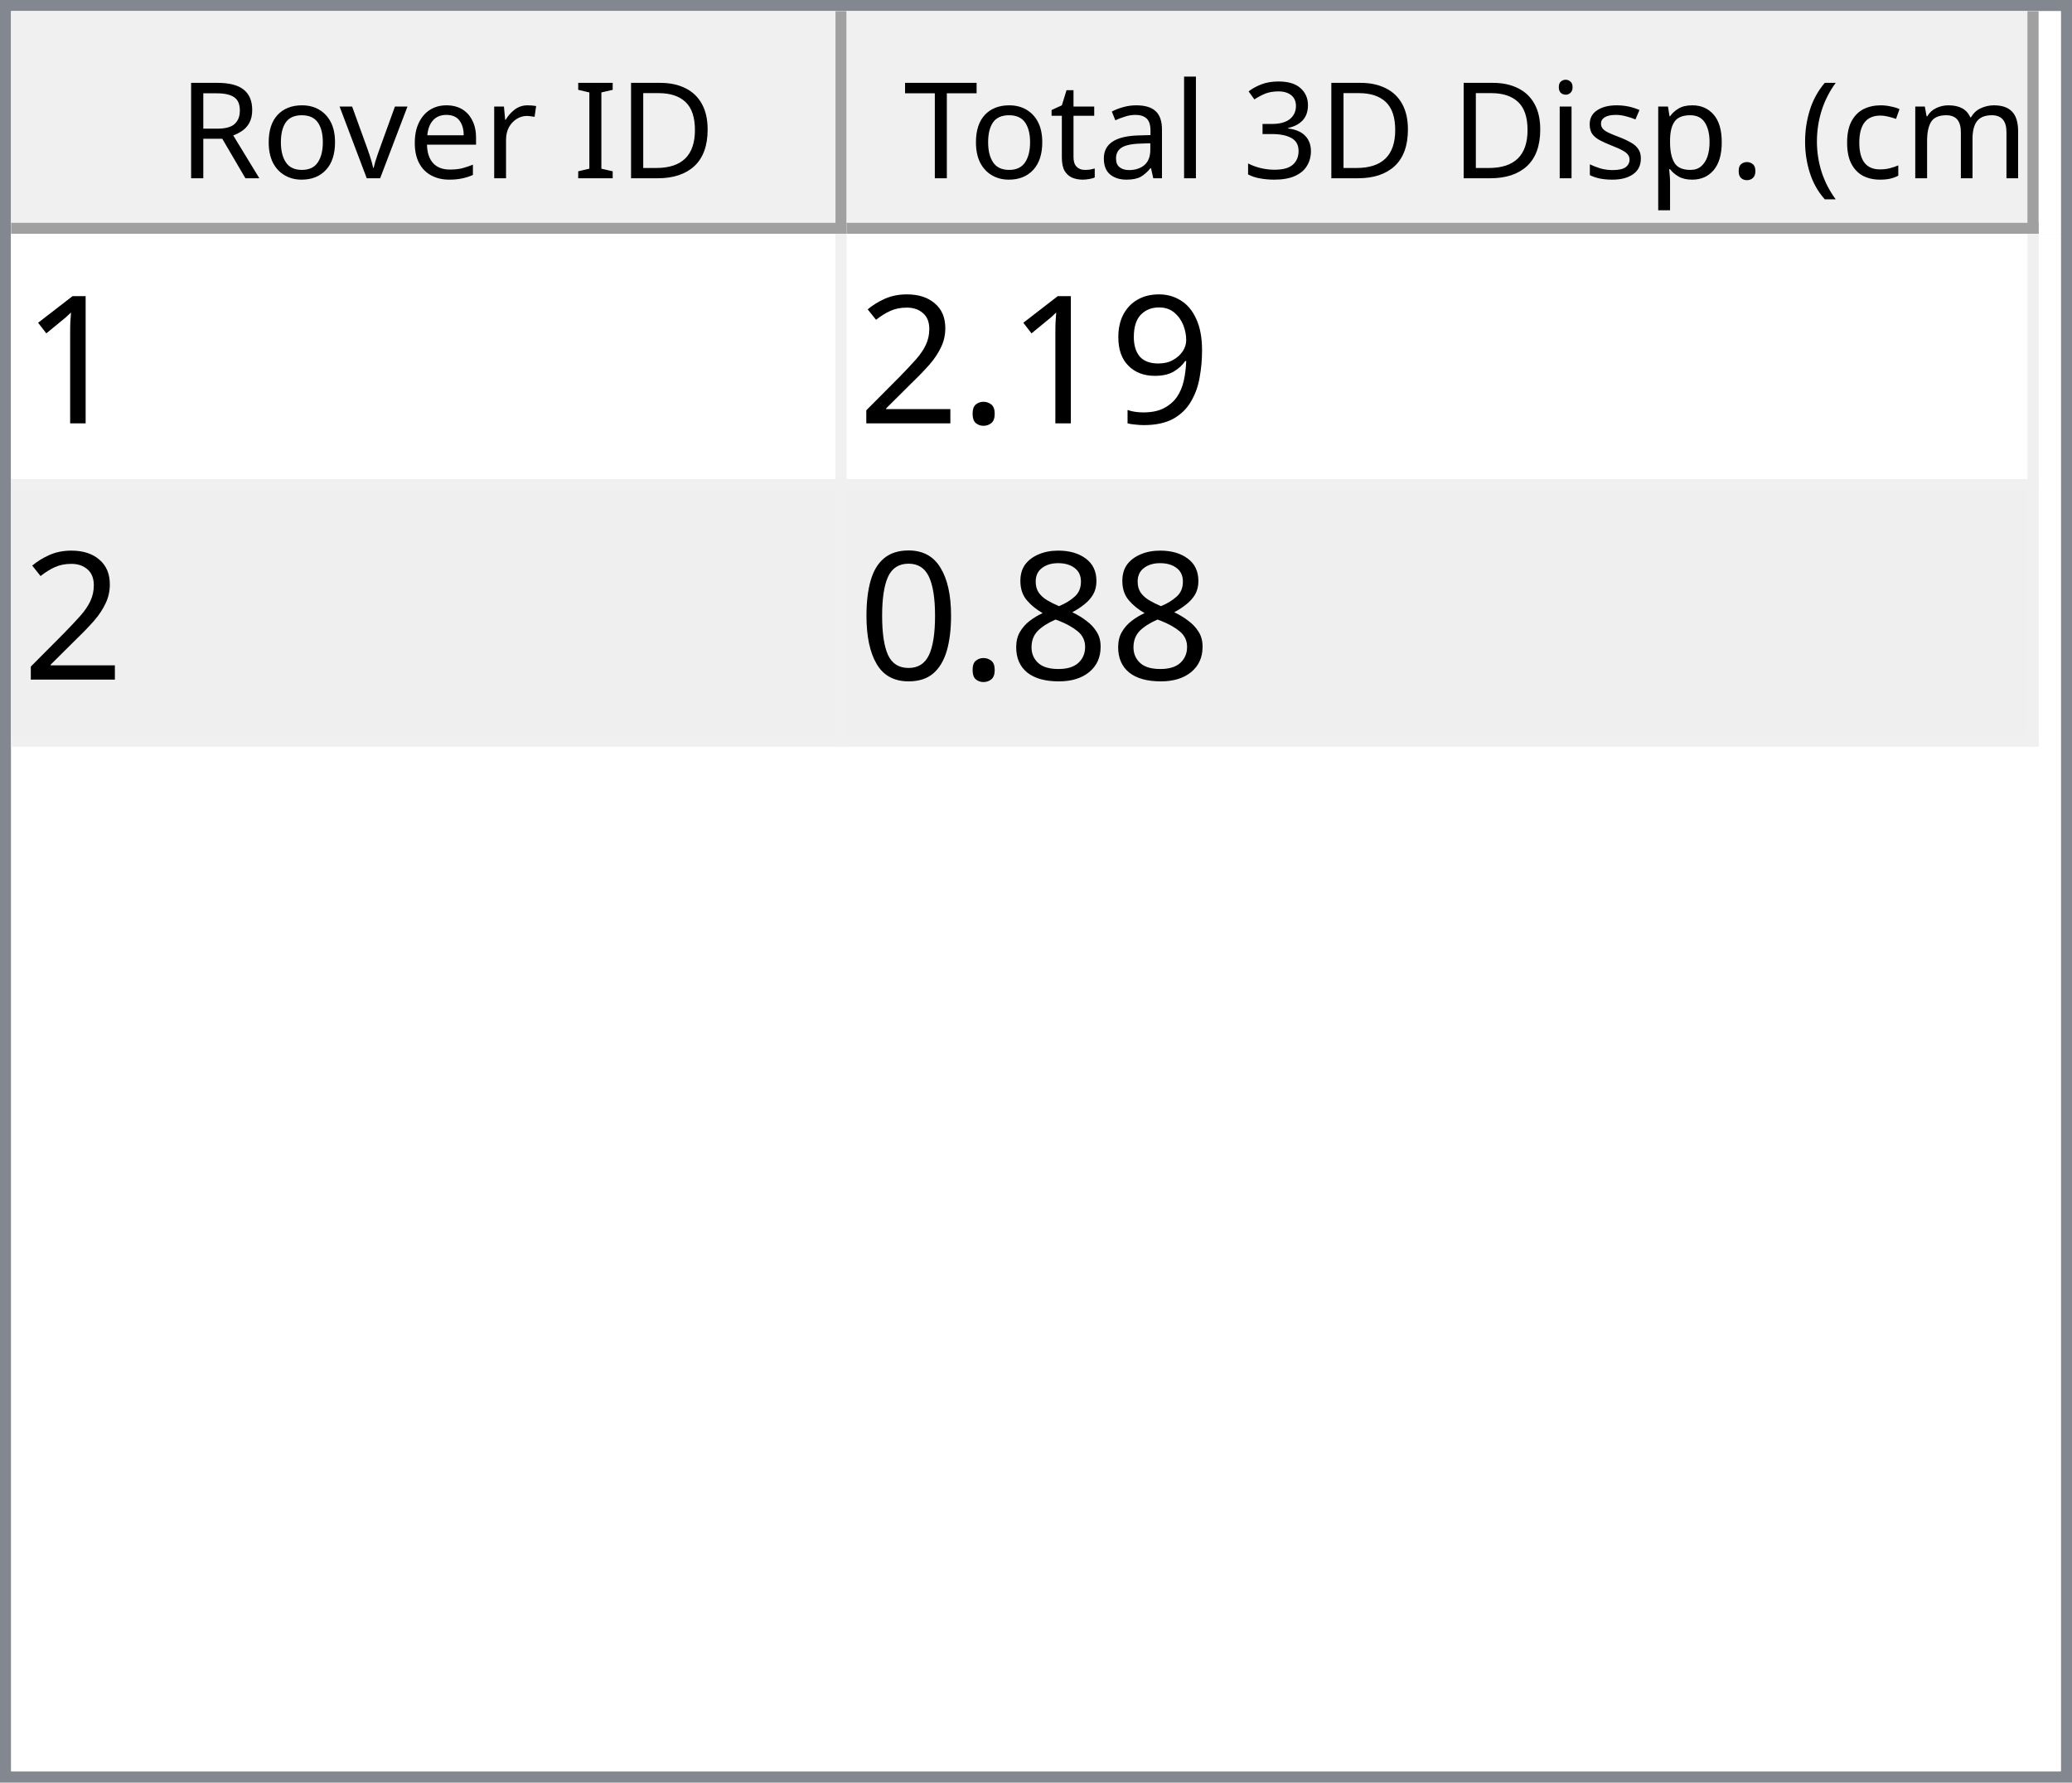
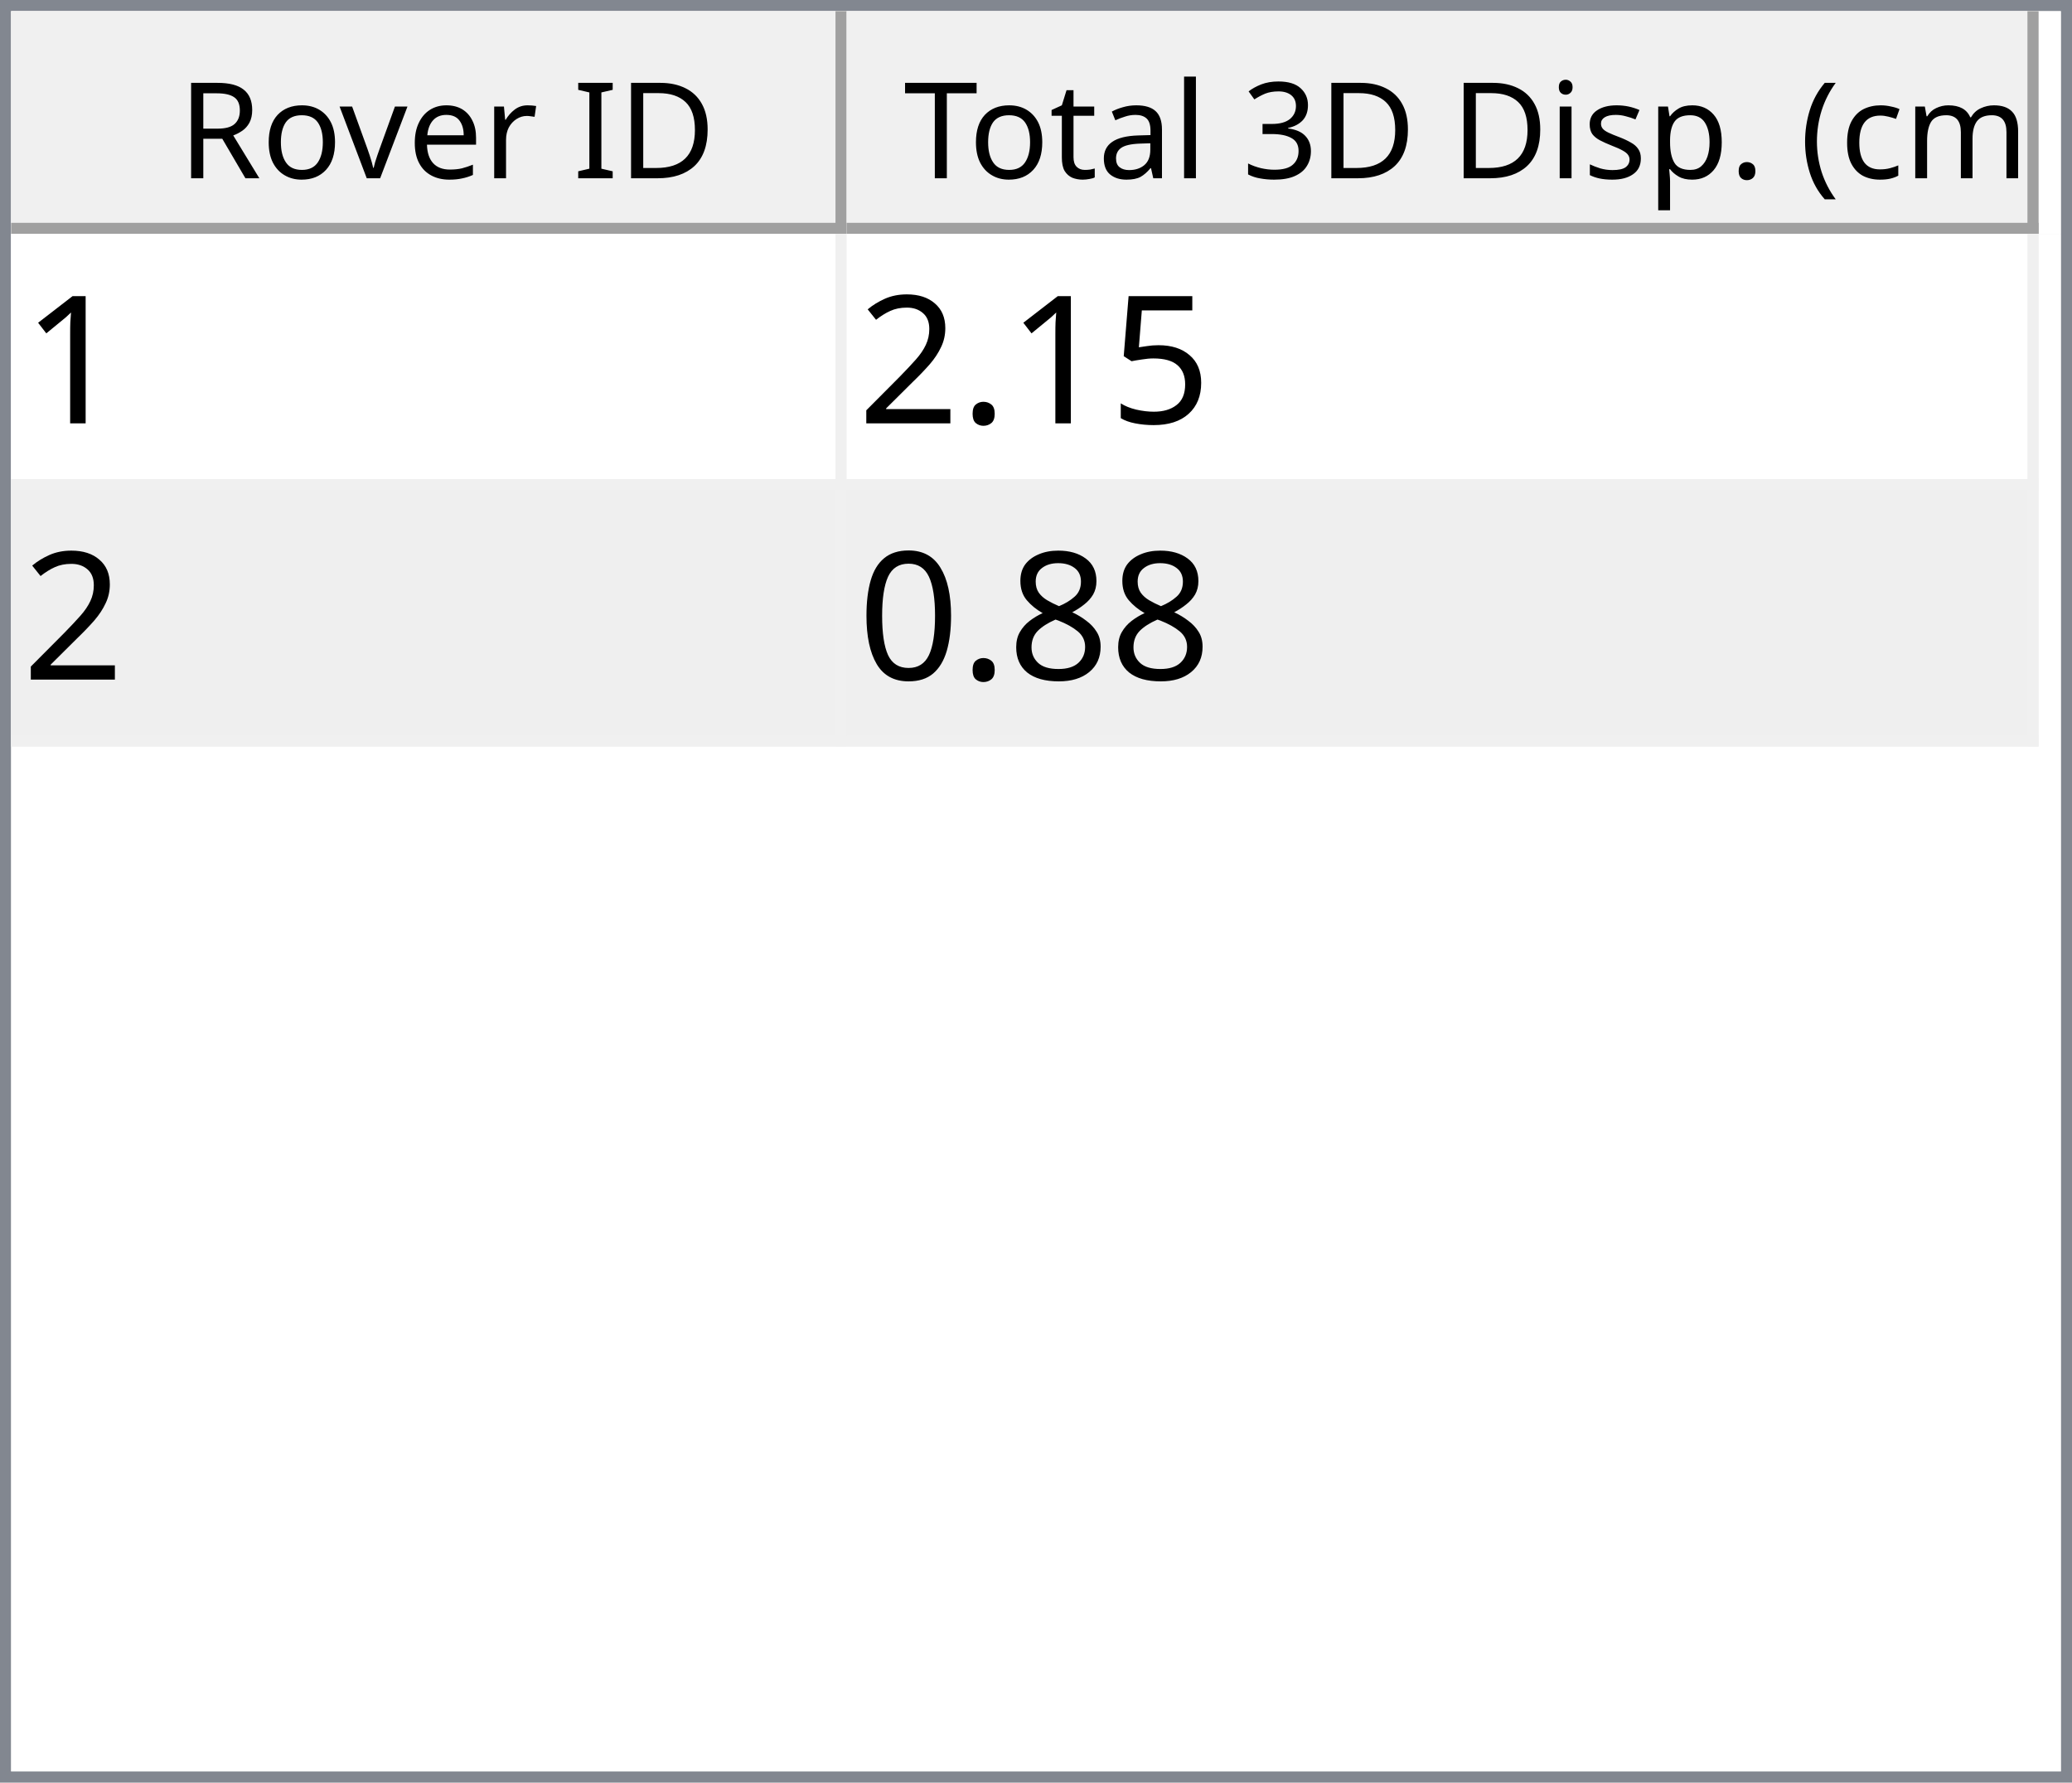
<svg xmlns="http://www.w3.org/2000/svg" style="fill-opacity:1; color-rendering:auto; color-interpolation:auto; text-rendering:auto; stroke:black; stroke-linecap:square; stroke-miterlimit:10; shape-rendering:auto; stroke-opacity:1; fill:black; stroke-dasharray:none; font-weight:normal; stroke-width:1; font-family:'Dialog'; font-style:normal; stroke-linejoin:miter; font-size:12px; stroke-dashoffset:0; image-rendering:auto;" width="186" height="160">
  <defs id="genericDefs" />
  <g>
    <defs id="defs1">
      <clipPath clipPathUnits="userSpaceOnUse" id="clipPath1">
        <path d="M0 0 L186 0 L186 160 L0 160 L0 0 Z" />
      </clipPath>
      <clipPath clipPathUnits="userSpaceOnUse" id="clipPath2">
        <path d="M0 0 L0 160 L186 160 L186 0 Z" />
      </clipPath>
      <clipPath clipPathUnits="userSpaceOnUse" id="clipPath3">
        <path d="M0 0 L0 20 L184 20 L184 0 Z" />
      </clipPath>
      <clipPath clipPathUnits="userSpaceOnUse" id="clipPath4">
        <path d="M0 0 L0 20 L75 20 L75 0 Z" />
      </clipPath>
      <clipPath clipPathUnits="userSpaceOnUse" id="clipPath5">
        <path d="M1 1 L1 19 L74 19 L74 1 Z" />
      </clipPath>
      <clipPath clipPathUnits="userSpaceOnUse" id="clipPath6">
        <path d="M0 0 L0 18 L73 18 L73 0 Z" />
      </clipPath>
      <clipPath clipPathUnits="userSpaceOnUse" id="clipPath7">
        <path d="M-0.5 -0.5 L-0.5 19.5 L74.5 19.5 L74.5 -0.5 Z" />
      </clipPath>
      <clipPath clipPathUnits="userSpaceOnUse" id="clipPath8">
        <path d="M0 0 L0 20 L107 20 L107 0 Z" />
      </clipPath>
      <clipPath clipPathUnits="userSpaceOnUse" id="clipPath9">
        <path d="M1 1 L1 19 L106 19 L106 1 Z" />
      </clipPath>
      <clipPath clipPathUnits="userSpaceOnUse" id="clipPath10">
        <path d="M0 0 L0 18 L105 18 L105 0 Z" />
      </clipPath>
      <clipPath clipPathUnits="userSpaceOnUse" id="clipPath11">
        <path d="M-0.5 -0.5 L-0.5 19.5 L106.5 19.5 L106.5 -0.5 Z" />
      </clipPath>
      <clipPath clipPathUnits="userSpaceOnUse" id="clipPath12">
        <path d="M0 0 L0 138 L184 138 L184 0 Z" />
      </clipPath>
      <clipPath clipPathUnits="userSpaceOnUse" id="clipPath13">
        <path d="M0 0 L0 46 L182 46 L182 0 Z" />
      </clipPath>
      <clipPath clipPathUnits="userSpaceOnUse" id="clipPath14">
        <path d="M-0.5 -0.5 L-0.5 45.5 L181.5 45.5 L181.5 -0.5 Z" />
      </clipPath>
      <clipPath clipPathUnits="userSpaceOnUse" id="clipPath15">
        <path d="M0 0 L0 22 L74 22 L74 0 Z" />
      </clipPath>
      <clipPath clipPathUnits="userSpaceOnUse" id="clipPath16">
        <path d="M0 0 L0 22 L106 22 L106 0 Z" />
      </clipPath>
      <font horiz-adv-x="64.551" id="font1">
        <font-face ascent="107.91" descent="25.098" units-per-em="100" style="font-style:normal; font-family:Segoe UI; font-weight:normal;" />
        <missing-glyph horiz-adv-x="64.551" d="M8.109 0 L8.109 68.266 L56.453 68.266 L56.453 0 L8.109 0 ZM15.328 7.234 L49.219 7.234 L49.219 61.031 L15.328 61.031 L15.328 7.234 Z" />
        <glyph unicode="D" horiz-adv-x="70.117" d="M9.188 0 L9.188 70.016 L28.516 70.016 Q65.531 70.016 65.531 35.891 Q65.531 19.672 55.25 9.836 Q44.969 0 27.734 0 L9.188 0 ZM17.391 62.594 L17.391 7.422 L27.828 7.422 Q41.609 7.422 49.273 14.797 Q56.938 22.172 56.938 35.688 Q56.938 62.594 28.328 62.594 L17.391 62.594 Z" />
        <glyph unicode="I" horiz-adv-x="26.611" d="M17.391 0 L9.188 0 L9.188 70.016 L17.391 70.016 L17.391 0 Z" />
        <glyph unicode=" " horiz-adv-x="27.393" d="" />
        <glyph unicode="r" horiz-adv-x="34.766" d="M34.188 41.891 Q32.078 43.5 28.125 43.5 Q23 43.5 19.555 38.672 Q16.109 33.844 16.109 25.484 L16.109 0 L8.109 0 L8.109 50 L16.109 50 L16.109 39.703 L16.312 39.703 Q18.016 44.969 21.531 47.922 Q25.047 50.875 29.391 50.875 Q32.516 50.875 34.188 50.203 L34.188 41.891 Z" />
        <glyph unicode="e" horiz-adv-x="52.295" d="M48.297 23 L12.984 23 Q13.188 14.656 17.484 10.109 Q21.781 5.562 29.297 5.562 Q37.75 5.562 44.828 11.141 L44.828 3.609 Q38.234 -1.172 27.391 -1.172 Q16.797 -1.172 10.742 5.641 Q4.688 12.453 4.688 24.812 Q4.688 36.469 11.305 43.82 Q17.922 51.172 27.734 51.172 Q37.547 51.172 42.922 44.828 Q48.297 38.484 48.297 27.203 L48.297 23 ZM40.094 29.781 Q40.047 36.719 36.75 40.578 Q33.453 44.438 27.594 44.438 Q21.922 44.438 17.969 40.383 Q14.016 36.328 13.094 29.781 L40.094 29.781 Z" />
        <glyph unicode="v" horiz-adv-x="47.9" d="M47.406 50 L27.484 0 L19.625 0 L0.688 50 L9.469 50 L22.172 13.672 Q23.578 9.672 23.922 6.688 L24.125 6.688 Q24.609 10.453 25.688 13.484 L38.969 50 L47.406 50 Z" />
        <glyph unicode="o" horiz-adv-x="58.594" d="M29 -1.172 Q17.922 -1.172 11.305 5.836 Q4.688 12.844 4.688 24.422 Q4.688 37.016 11.57 44.094 Q18.453 51.172 30.172 51.172 Q41.359 51.172 47.633 44.289 Q53.906 37.406 53.906 25.203 Q53.906 13.234 47.141 6.031 Q40.375 -1.172 29 -1.172 ZM29.594 44.438 Q21.875 44.438 17.383 39.188 Q12.891 33.938 12.891 24.703 Q12.891 15.828 17.43 10.695 Q21.969 5.562 29.594 5.562 Q37.359 5.562 41.531 10.594 Q45.703 15.625 45.703 24.906 Q45.703 34.281 41.531 39.359 Q37.359 44.438 29.594 44.438 Z" />
        <glyph unicode="R" horiz-adv-x="59.814" d="M59.375 0 L49.609 0 L37.891 19.625 Q36.281 22.359 34.766 24.289 Q33.25 26.219 31.664 27.438 Q30.078 28.656 28.25 29.219 Q26.422 29.781 24.125 29.781 L17.391 29.781 L17.391 0 L9.188 0 L9.188 70.016 L30.078 70.016 Q34.672 70.016 38.555 68.867 Q42.438 67.719 45.289 65.375 Q48.141 63.031 49.758 59.547 Q51.375 56.062 51.375 51.375 Q51.375 47.703 50.273 44.656 Q49.172 41.609 47.148 39.211 Q45.125 36.812 42.266 35.133 Q39.406 33.453 35.844 32.516 L35.844 32.328 Q37.594 31.547 38.891 30.547 Q40.188 29.547 41.359 28.18 Q42.531 26.812 43.68 25.078 Q44.828 23.344 46.234 21.047 L59.375 0 ZM17.391 62.594 L17.391 37.203 L28.516 37.203 Q31.594 37.203 34.203 38.133 Q36.812 39.062 38.719 40.797 Q40.625 42.531 41.703 45.047 Q42.781 47.562 42.781 50.688 Q42.781 56.297 39.141 59.445 Q35.5 62.594 28.609 62.594 L17.391 62.594 Z" />
        <glyph unicode=")" horiz-adv-x="30.176" d="M8.297 -15.922 L1.172 -15.922 Q16.406 2.344 16.406 26.812 Q16.406 51.469 1.078 70.016 L8.297 70.016 Q23.531 52.156 23.531 26.703 Q23.531 1.375 8.297 -15.922 Z" />
        <glyph unicode="m" horiz-adv-x="86.133" d="M79.109 0 L71.094 0 L71.094 28.719 Q71.094 37.016 68.531 40.727 Q65.969 44.438 59.906 44.438 Q54.781 44.438 51.195 39.75 Q47.609 35.062 47.609 28.516 L47.609 0 L39.594 0 L39.594 29.688 Q39.594 44.438 28.219 44.438 Q22.953 44.438 19.531 40.016 Q16.109 35.594 16.109 28.516 L16.109 0 L8.109 0 L8.109 50 L16.109 50 L16.109 42.094 L16.312 42.094 Q21.625 51.172 31.844 51.172 Q36.969 51.172 40.773 48.312 Q44.578 45.453 46 40.828 Q51.562 51.172 62.594 51.172 Q79.109 51.172 79.109 30.812 L79.109 0 Z" />
        <glyph unicode="c" horiz-adv-x="46.191" d="M42.188 2.297 Q36.422 -1.172 28.516 -1.172 Q17.828 -1.172 11.258 5.789 Q4.688 12.75 4.688 23.828 Q4.688 36.188 11.766 43.68 Q18.844 51.172 30.672 51.172 Q37.25 51.172 42.281 48.734 L42.281 40.531 Q36.719 44.438 30.375 44.438 Q22.703 44.438 17.797 38.945 Q12.891 33.453 12.891 24.516 Q12.891 15.719 17.508 10.641 Q22.125 5.562 29.891 5.562 Q36.422 5.562 42.188 9.906 L42.188 2.297 Z" />
        <glyph unicode="(" horiz-adv-x="30.176" d="M29.109 -15.922 L21.969 -15.922 Q6.844 1.375 6.844 26.703 Q6.844 52.156 21.969 70.016 L29.203 70.016 Q13.875 51.469 13.875 26.812 Q13.875 2.344 29.109 -15.922 Z" />
        <glyph unicode="." horiz-adv-x="21.68" d="M10.891 -1.078 Q8.641 -1.078 7.055 0.539 Q5.469 2.156 5.469 4.391 Q5.469 6.641 7.055 8.273 Q8.641 9.906 10.891 9.906 Q13.188 9.906 14.797 8.273 Q16.406 6.641 16.406 4.391 Q16.406 2.156 14.797 0.539 Q13.188 -1.078 10.891 -1.078 Z" />
        <glyph unicode="p" horiz-adv-x="58.789" d="M16.312 7.234 L16.109 7.234 L16.109 -23 L8.109 -23 L8.109 50 L16.109 50 L16.109 41.219 L16.312 41.219 Q22.219 51.172 33.594 51.172 Q43.266 51.172 48.688 44.461 Q54.109 37.75 54.109 26.469 Q54.109 13.922 48 6.375 Q41.891 -1.172 31.297 -1.172 Q21.578 -1.172 16.312 7.234 ZM16.109 27.391 L16.109 20.406 Q16.109 14.203 20.141 9.883 Q24.172 5.562 30.375 5.562 Q37.641 5.562 41.773 11.133 Q45.906 16.703 45.906 26.609 Q45.906 34.969 42.047 39.703 Q38.188 44.438 31.594 44.438 Q24.609 44.438 20.359 39.578 Q16.109 34.719 16.109 27.391 Z" />
        <glyph unicode="s" horiz-adv-x="42.432" d="M5.078 1.812 L5.078 10.406 Q11.625 5.562 19.484 5.562 Q30.031 5.562 30.031 12.594 Q30.031 14.594 29.125 15.992 Q28.219 17.391 26.68 18.461 Q25.141 19.531 23.07 20.383 Q21 21.234 18.609 22.172 Q15.281 23.484 12.766 24.828 Q10.25 26.172 8.57 27.859 Q6.891 29.547 6.031 31.695 Q5.172 33.844 5.172 36.719 Q5.172 40.234 6.789 42.945 Q8.406 45.656 11.086 47.484 Q13.766 49.312 17.211 50.242 Q20.656 51.172 24.312 51.172 Q30.812 51.172 35.938 48.922 L35.938 40.828 Q30.422 44.438 23.25 44.438 Q21 44.438 19.195 43.922 Q17.391 43.406 16.094 42.477 Q14.797 41.547 14.086 40.258 Q13.375 38.969 13.375 37.406 Q13.375 35.453 14.086 34.133 Q14.797 32.812 16.164 31.789 Q17.531 30.766 19.484 29.938 Q21.438 29.109 23.922 28.125 Q27.25 26.859 29.883 25.516 Q32.516 24.172 34.375 22.484 Q36.234 20.797 37.234 18.602 Q38.234 16.406 38.234 13.375 Q38.234 9.672 36.602 6.938 Q34.969 4.203 32.234 2.398 Q29.5 0.594 25.93 -0.289 Q22.359 -1.172 18.453 -1.172 Q10.75 -1.172 5.078 1.812 Z" />
        <glyph unicode="i" horiz-adv-x="24.219" d="M12.203 62.703 Q10.062 62.703 8.547 64.164 Q7.031 65.625 7.031 67.875 Q7.031 70.125 8.547 71.609 Q10.062 73.094 12.203 73.094 Q14.406 73.094 15.945 71.609 Q17.484 70.125 17.484 67.875 Q17.484 65.719 15.945 64.211 Q14.406 62.703 12.203 62.703 ZM16.109 0 L8.109 0 L8.109 50 L16.109 50 L16.109 0 Z" />
        <glyph unicode="3" horiz-adv-x="53.906" d="M46.531 19.828 Q46.531 15.094 44.75 11.211 Q42.969 7.328 39.719 4.57 Q36.469 1.812 31.93 0.297 Q27.391 -1.219 21.922 -1.219 Q11.922 -1.219 6 2.594 L6 11.188 Q13.094 5.609 22.219 5.609 Q25.875 5.609 28.828 6.539 Q31.781 7.469 33.906 9.227 Q36.031 10.984 37.18 13.477 Q38.328 15.969 38.328 19.094 Q38.328 32.812 18.797 32.812 L12.984 32.812 L12.984 39.594 L18.5 39.594 Q35.797 39.594 35.797 52.484 Q35.797 64.406 22.609 64.406 Q15.188 64.406 8.688 59.422 L8.688 67.188 Q15.375 71.188 24.609 71.188 Q29 71.188 32.57 69.969 Q36.141 68.75 38.68 66.555 Q41.219 64.359 42.609 61.281 Q44 58.203 44 54.5 Q44 40.672 30.031 36.719 L30.031 36.531 Q33.594 36.141 36.625 34.797 Q39.656 33.453 41.852 31.305 Q44.047 29.156 45.289 26.25 Q46.531 23.344 46.531 19.828 Z" />
        <glyph unicode="l" horiz-adv-x="24.219" d="M16.109 0 L8.109 0 L8.109 74.031 L16.109 74.031 L16.109 0 Z" />
        <glyph unicode="a" horiz-adv-x="50.879" d="M43.891 0 L35.891 0 L35.891 7.812 L35.688 7.812 Q30.469 -1.172 20.312 -1.172 Q12.844 -1.172 8.617 2.781 Q4.391 6.734 4.391 13.281 Q4.391 27.297 20.906 29.594 L35.891 31.688 Q35.891 44.438 25.594 44.438 Q16.547 44.438 9.281 38.281 L9.281 46.484 Q16.656 51.172 26.266 51.172 Q43.891 51.172 43.891 32.516 L43.891 0 ZM35.891 25.297 L23.828 23.641 Q18.266 22.859 15.43 20.875 Q12.594 18.891 12.594 13.875 Q12.594 10.203 15.211 7.883 Q17.828 5.562 22.172 5.562 Q28.125 5.562 32.008 9.742 Q35.891 13.922 35.891 20.312 L35.891 25.297 Z" />
        <glyph unicode="t" horiz-adv-x="33.887" d="M31.297 0.484 Q28.469 -1.078 23.828 -1.078 Q10.688 -1.078 10.688 13.578 L10.688 43.172 L2.094 43.172 L2.094 50 L10.688 50 L10.688 62.203 L18.703 64.797 L18.703 50 L31.297 50 L31.297 43.172 L18.703 43.172 L18.703 14.984 Q18.703 9.969 20.414 7.82 Q22.125 5.672 26.078 5.672 Q29.109 5.672 31.297 7.328 L31.297 0.484 Z" />
        <glyph unicode="T" horiz-adv-x="52.393" d="M50.594 62.594 L30.375 62.594 L30.375 0 L22.172 0 L22.172 62.594 L2 62.594 L2 70.016 L50.594 70.016 L50.594 62.594 Z" />
      </font>
      <font horiz-adv-x="75.0" id="font2">
        <font-face ascent="100.537" descent="21.973" units-per-em="100" style="font-style:normal; font-family:sans-serif; font-weight:normal;" />
        <missing-glyph horiz-adv-x="75.0" d="M12.5 0 L12.5 62.5 L62.5 62.5 L62.5 0 L12.5 0 ZM14.062 1.562 L60.938 1.562 L60.938 60.938 L14.062 60.938 L14.062 1.562 Z" />
        <glyph unicode="1" horiz-adv-x="55.615" d="M37.25 0 L28.469 0 L28.469 56 Q25.297 52.984 20.141 49.953 Q14.984 46.922 10.891 45.406 L10.891 53.906 Q18.266 57.375 23.781 62.305 Q29.297 67.234 31.594 71.875 L37.25 71.875 L37.25 0 Z" />
-         <glyph unicode="9" horiz-adv-x="55.615" d="M5.469 16.547 L13.922 17.328 Q14.984 11.375 18.016 8.688 Q21.047 6 25.781 6 Q29.828 6 32.883 7.859 Q35.938 9.719 37.891 12.82 Q39.844 15.922 41.164 21.195 Q42.484 26.469 42.484 31.938 Q42.484 32.516 42.438 33.688 Q39.797 29.5 35.234 26.883 Q30.672 24.266 25.344 24.266 Q16.453 24.266 10.305 30.711 Q4.156 37.156 4.156 47.703 Q4.156 58.594 10.578 65.234 Q17 71.875 26.656 71.875 Q33.641 71.875 39.43 68.117 Q45.219 64.359 48.219 57.398 Q51.219 50.438 51.219 37.25 Q51.219 23.531 48.242 15.406 Q45.266 7.281 39.383 3.031 Q33.5 -1.219 25.594 -1.219 Q17.188 -1.219 11.867 3.445 Q6.547 8.109 5.469 16.547 ZM41.453 48.141 Q41.453 55.719 37.43 60.156 Q33.406 64.594 27.734 64.594 Q21.875 64.594 17.531 59.812 Q13.188 55.031 13.188 47.406 Q13.188 40.578 17.312 36.305 Q21.438 32.031 27.484 32.031 Q33.594 32.031 37.523 36.305 Q41.453 40.578 41.453 48.141 Z" />
+         <glyph unicode="5" horiz-adv-x="55.615" d="M4.156 18.75 L13.375 19.531 Q14.406 12.797 18.141 9.398 Q21.875 6 27.156 6 Q33.5 6 37.891 10.789 Q42.281 15.578 42.281 23.484 Q42.281 31 38.062 35.352 Q33.844 39.703 27 39.703 Q22.75 39.703 19.336 37.773 Q15.922 35.844 13.969 32.766 L5.719 33.844 L12.641 70.609 L48.25 70.609 L48.25 62.203 L19.672 62.203 L15.828 42.969 Q22.266 47.469 29.344 47.469 Q38.719 47.469 45.164 40.969 Q51.609 34.469 51.609 24.266 Q51.609 14.547 45.953 7.469 Q39.062 -1.219 27.156 -1.219 Q17.391 -1.219 11.211 4.25 Q5.031 9.719 4.156 18.75 Z" />
        <glyph unicode="." horiz-adv-x="27.783" d="M9.078 0 L9.078 10.016 L19.094 10.016 L19.094 0 L9.078 0 Z" />
        <glyph unicode="2" horiz-adv-x="55.615" d="M50.344 8.453 L50.344 0 L3.031 0 Q2.938 3.172 4.047 6.109 Q5.859 10.938 9.836 15.625 Q13.812 20.312 21.344 26.469 Q33.016 36.031 37.117 41.625 Q41.219 47.219 41.219 52.203 Q41.219 57.422 37.477 61.008 Q33.734 64.594 27.734 64.594 Q21.391 64.594 17.578 60.789 Q13.766 56.984 13.719 50.25 L4.688 51.172 Q5.609 61.281 11.664 66.578 Q17.719 71.875 27.938 71.875 Q38.234 71.875 44.242 66.164 Q50.25 60.453 50.25 52 Q50.25 47.703 48.492 43.555 Q46.734 39.406 42.656 34.812 Q38.578 30.219 29.109 22.219 Q21.188 15.578 18.945 13.211 Q16.703 10.844 15.234 8.453 L50.344 8.453 Z" />
        <glyph unicode="8" horiz-adv-x="55.615" d="M17.672 38.812 Q12.203 40.828 9.57 44.539 Q6.938 48.25 6.938 53.422 Q6.938 61.234 12.555 66.555 Q18.172 71.875 27.484 71.875 Q36.859 71.875 42.578 66.43 Q48.297 60.984 48.297 53.172 Q48.297 48.188 45.68 44.508 Q43.062 40.828 37.75 38.812 Q44.344 36.672 47.781 31.883 Q51.219 27.094 51.219 20.453 Q51.219 11.281 44.727 5.031 Q38.234 -1.219 27.641 -1.219 Q17.047 -1.219 10.547 5.055 Q4.047 11.328 4.047 20.703 Q4.047 27.688 7.594 32.398 Q11.141 37.109 17.672 38.812 ZM15.922 53.719 Q15.922 48.641 19.195 45.414 Q22.469 42.188 27.688 42.188 Q32.766 42.188 36.016 45.383 Q39.266 48.578 39.266 53.219 Q39.266 58.062 35.914 61.359 Q32.562 64.656 27.594 64.656 Q22.562 64.656 19.242 61.43 Q15.922 58.203 15.922 53.719 ZM13.094 20.656 Q13.094 16.891 14.875 13.375 Q16.656 9.859 20.172 7.93 Q23.688 6 27.734 6 Q34.031 6 38.133 10.055 Q42.234 14.109 42.234 20.359 Q42.234 26.703 38.016 30.859 Q33.797 35.016 27.438 35.016 Q21.234 35.016 17.164 30.914 Q13.094 26.812 13.094 20.656 Z" />
        <glyph unicode="0" horiz-adv-x="55.615" d="M4.156 35.297 Q4.156 48 6.766 55.742 Q9.375 63.484 14.523 67.68 Q19.672 71.875 27.484 71.875 Q33.25 71.875 37.594 69.555 Q41.938 67.234 44.773 62.867 Q47.609 58.5 49.219 52.227 Q50.828 45.953 50.828 35.297 Q50.828 22.703 48.242 14.969 Q45.656 7.234 40.508 3.008 Q35.359 -1.219 27.484 -1.219 Q17.141 -1.219 11.234 6.203 Q4.156 15.141 4.156 35.297 ZM13.188 35.297 Q13.188 17.672 17.312 11.836 Q21.438 6 27.484 6 Q33.547 6 37.672 11.859 Q41.797 17.719 41.797 35.297 Q41.797 52.984 37.672 58.789 Q33.547 64.594 27.391 64.594 Q21.344 64.594 17.719 59.469 Q13.188 52.938 13.188 35.297 Z" />
      </font>
    </defs>
    <g style="fill:white; stroke:white;">
      <rect x="0" y="0" width="186" style="clip-path:url(#clipPath1); stroke:none;" height="160" />
    </g>
    <g style="fill:white; text-rendering:optimizeSpeed; color-rendering:optimizeSpeed; image-rendering:optimizeSpeed; shape-rendering:crispEdges; stroke:white; color-interpolation:sRGB;">
      <rect x="0" width="186" height="160" y="0" style="stroke:none;" />
      <path style="stroke:none;" d="M0 160 L186 160 L186 0 L0 0 Z" />
    </g>
    <g style="fill:rgb(240,240,240); font-family:'Segoe UI'; stroke:rgb(240,240,240);">
      <rect x="0" y="0" width="186" style="clip-path:url(#clipPath2); stroke:none;" height="160" />
    </g>
    <g style="fill:rgb(130,135,144); font-family:'Segoe UI'; stroke:rgb(130,135,144);">
      <path d="M0 0 L186 0 L186 160 L0 160 L0 0 ZM1 1 L185 1 L185 159 L1 159 L1 1 Z" style="fill-rule:evenodd; clip-path:url(#clipPath2); stroke:none;" />
    </g>
    <g style="fill:white; font-family:'Segoe UI'; stroke:white;" transform="translate(1,1)">
      <rect x="0" y="0" width="184" style="clip-path:url(#clipPath3); stroke:none;" height="20" />
    </g>
    <g style="fill:rgb(240,240,240); font-family:'Segoe UI'; stroke:rgb(240,240,240);" transform="translate(1,1)">
      <rect x="0" y="0" width="75" style="clip-path:url(#clipPath4); stroke:none;" height="20" />
    </g>
    <g style="font-family:'Segoe UI';" transform="translate(2,2)">
      <text x="14" xml:space="preserve" y="14" style="clip-path:url(#clipPath6); stroke:none;">Rover ID</text>
    </g>
    <g style="fill:rgb(160,160,160); font-family:'Segoe UI'; stroke:rgb(160,160,160); stroke-linejoin:bevel;" transform="translate(1.5,1.5)">
      <line x1="74" x2="74" y1="0" style="fill:none; clip-path:url(#clipPath7);" y2="19" />
    </g>
    <g style="fill:rgb(160,160,160); font-family:'Segoe UI'; stroke:rgb(160,160,160); stroke-linejoin:bevel;" transform="matrix(1,0,0,1,1,1) translate(0.5,0.5)">
      <line x1="0" x2="74" y1="19" style="fill:none; clip-path:url(#clipPath7);" y2="19" />
    </g>
    <g style="fill:rgb(240,240,240); font-family:'Segoe UI'; stroke:rgb(240,240,240);" transform="translate(76,1)">
      <rect x="0" y="0" width="107" style="clip-path:url(#clipPath8); stroke:none;" height="20" />
    </g>
    <g style="font-family:'Segoe UI';" transform="translate(77,2)">
      <text x="1" xml:space="preserve" y="14" style="clip-path:url(#clipPath10); stroke:none;"> Total 3D Disp. (cm)</text>
    </g>
    <g style="fill:rgb(160,160,160); font-family:'Segoe UI'; stroke:rgb(160,160,160); stroke-linejoin:bevel;" transform="translate(76.5,1.5)">
      <line x1="106" x2="106" y1="0" style="fill:none; clip-path:url(#clipPath11);" y2="19" />
    </g>
    <g style="fill:rgb(160,160,160); font-family:'Segoe UI'; stroke:rgb(160,160,160); stroke-linejoin:bevel;" transform="matrix(1,0,0,1,76,1) translate(0.5,0.5)">
      <line x1="0" x2="106" y1="19" style="fill:none; clip-path:url(#clipPath11);" y2="19" />
    </g>
    <g style="fill:white; font-family:'Segoe UI'; stroke:white;" transform="translate(1,21)">
      <rect x="0" y="0" width="184" style="clip-path:url(#clipPath12); stroke:none;" height="138" />
    </g>
    <g style="fill:rgb(240,240,240); font-size:16px; font-family:sans-serif; stroke:rgb(240,240,240);" transform="translate(1,21)">
      <rect x="0" y="0" width="182" style="clip-path:url(#clipPath13); stroke:none;" height="46" />
      <line transform="translate(0.5,0.5)" x1="0" x2="181" y1="22" style="clip-path:url(#clipPath14); fill:none; stroke-linejoin:bevel;" y2="22" />
    </g>
    <g transform="matrix(1,0,0,1,1,21) translate(0.5,0.5)" style="fill:rgb(240,240,240); font-size:16px; font-family:sans-serif; stroke:rgb(240,240,240); stroke-linejoin:bevel;">
      <line x1="0" x2="181" y1="45" style="fill:none; clip-path:url(#clipPath14);" y2="45" />
    </g>
    <g transform="matrix(1,0,0,1,1,21) translate(0.5,0.5)" style="fill:rgb(240,240,240); font-size:16px; font-family:sans-serif; stroke:rgb(240,240,240); stroke-linejoin:bevel;">
      <line x1="74" x2="74" y1="0" style="fill:none; clip-path:url(#clipPath14);" y2="45" />
    </g>
    <g transform="matrix(1,0,0,1,1,21) translate(0.5,0.5)" style="fill:rgb(240,240,240); font-size:16px; font-family:sans-serif; stroke:rgb(240,240,240); stroke-linejoin:bevel;">
      <line x1="181" x2="181" y1="0" style="fill:none; clip-path:url(#clipPath14);" y2="45" />
    </g>
    <g style="fill:white; font-size:16px; font-family:sans-serif; stroke:white;" transform="matrix(1,0,0,1,1,21)">
      <rect x="0" y="0" width="74" style="clip-path:url(#clipPath15); stroke:none;" height="22" />
      <text x="1" y="17" style="fill:black; clip-path:url(#clipPath15); stroke:none;" xml:space="preserve">1</text>
    </g>
    <g style="fill:white; font-size:16px; font-family:sans-serif; stroke:white;" transform="matrix(1,0,0,1,1,21) translate(75,0)">
      <rect x="0" y="0" width="106" style="clip-path:url(#clipPath16); stroke:none;" height="22" />
-       <text x="1" y="17" style="fill:black; clip-path:url(#clipPath16); stroke:none;" xml:space="preserve">2.19</text>
+       <text x="1" y="17" style="fill:black; clip-path:url(#clipPath16); stroke:none;" xml:space="preserve">2.15</text>
    </g>
    <g style="fill:rgb(239,239,239); font-size:16px; font-family:sans-serif; stroke:rgb(239,239,239);" transform="matrix(1,0,0,1,1,21) translate(0,23)">
      <rect x="0" y="0" width="74" style="clip-path:url(#clipPath15); stroke:none;" height="22" />
      <text x="1" y="17" style="fill:black; clip-path:url(#clipPath15); stroke:none;" xml:space="preserve">2</text>
    </g>
    <g style="fill:rgb(239,239,239); font-size:16px; font-family:sans-serif; stroke:rgb(239,239,239);" transform="matrix(1,0,0,1,1,21) translate(75,23)">
      <rect x="0" y="0" width="106" style="clip-path:url(#clipPath16); stroke:none;" height="22" />
      <text x="1" y="17" style="fill:black; clip-path:url(#clipPath16); stroke:none;" xml:space="preserve">0.88</text>
    </g>
  </g>
</svg>
